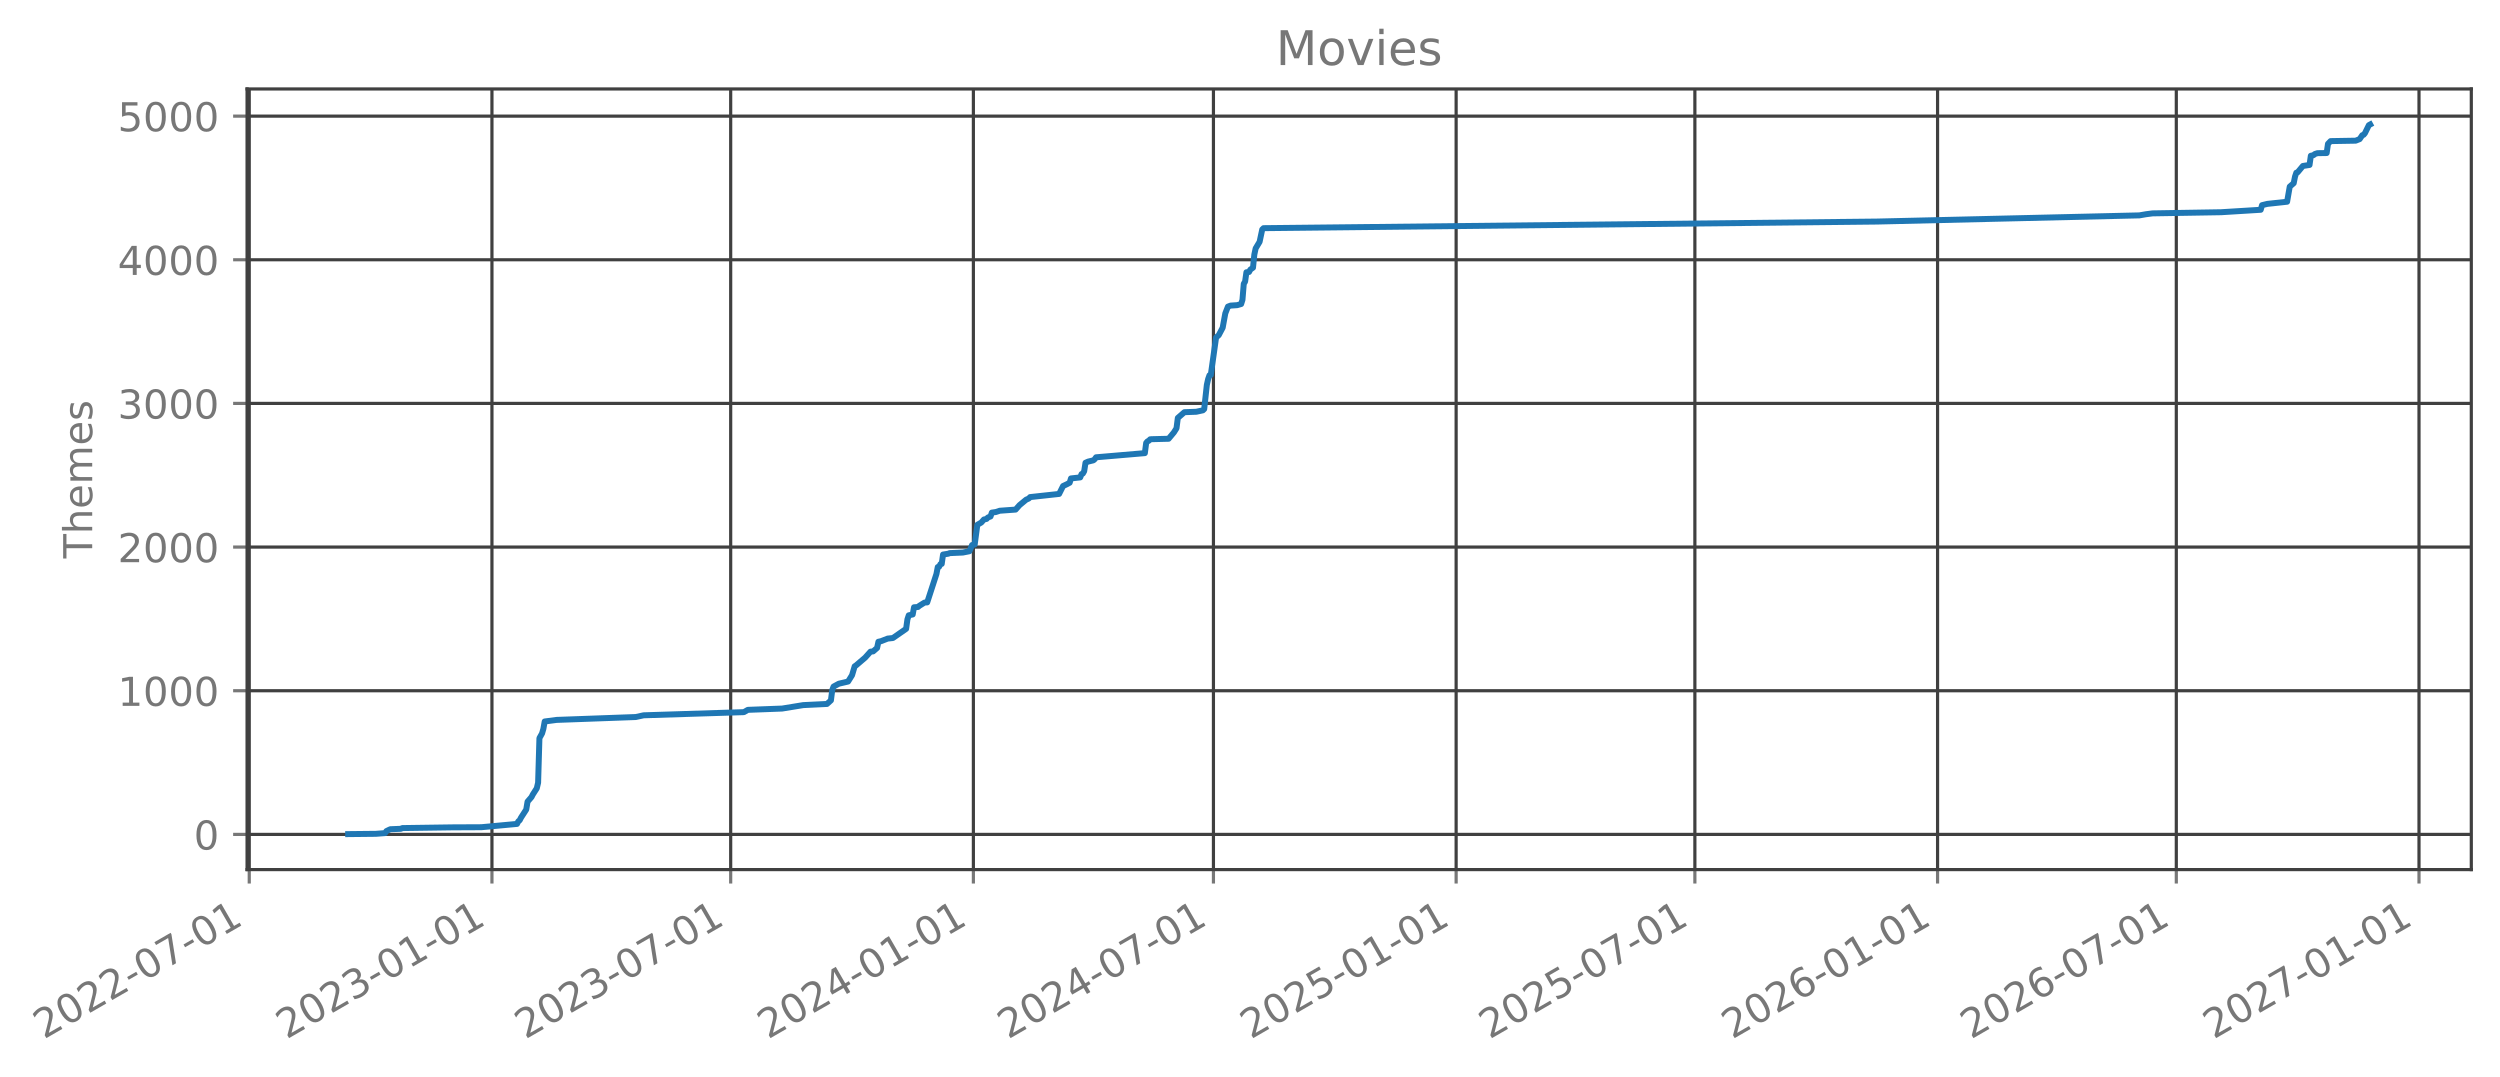
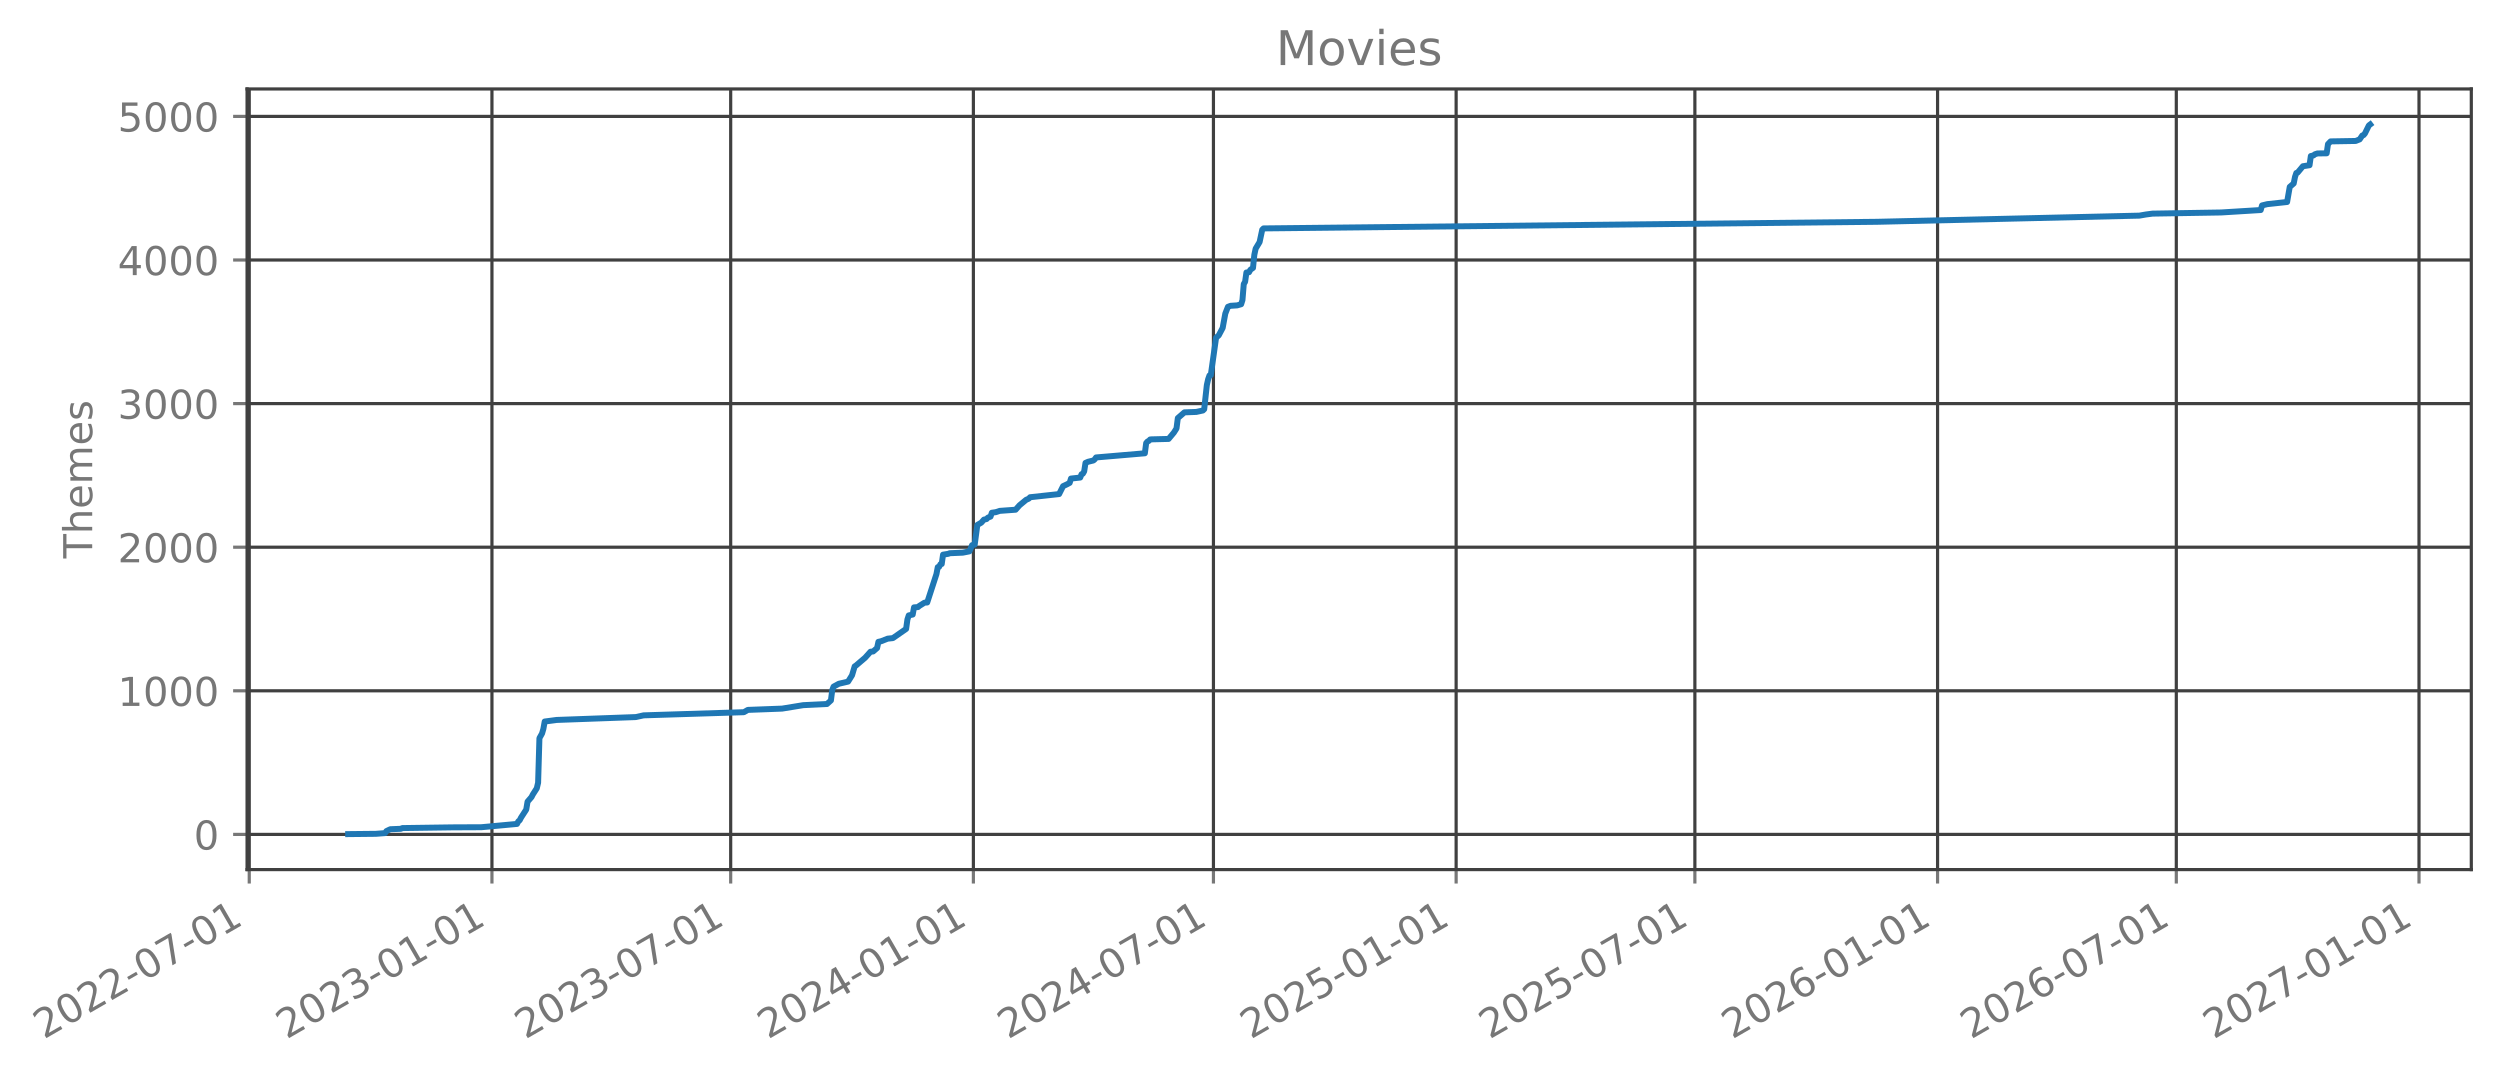
<svg xmlns="http://www.w3.org/2000/svg" xmlns:xlink="http://www.w3.org/1999/xlink" width="627.184pt" height="270.076pt" viewBox="0 0 627.184 270.076" version="1.1">
  <defs>
    <style type="text/css">*{stroke-linejoin: round; stroke-linecap: butt}</style>
  </defs>
  <g id="figure_1">
    <g id="patch_1">
      <path d="M 0 270.076  L 627.184 270.076  L 627.184 -0  L 0 -0  L 0 270.076  z " style="fill: none; opacity: 0" />
    </g>
    <g id="axes_1">
      <g id="patch_2">
        <path d="M 61.984 218.158  L 619.984 218.158  L 619.984 22.318  L 61.984 22.318  L 61.984 218.158  z " style="fill: none; opacity: 0" />
      </g>
      <g id="matplotlib.axis_1">
        <g id="xtick_1">
          <g id="line2d_1">
-             <path d="M 62.53 218.158  L 62.53 22.318  " clip-path="url(#p648a3f45b1)" style="fill: none; stroke: #404040; stroke-width: 0.8; stroke-linecap: square" />
+             <path d="M 62.53 218.158  L 62.53 22.318  " clip-path="url(#pd6e3e6dcdb)" style="fill: none; stroke: #404040; stroke-width: 0.8; stroke-linecap: square" />
          </g>
          <g id="line2d_2">
            <defs>
-               <path id="m72a67cdfcc" d="M 0 0  L 0 3.5  " style="stroke: #777777; stroke-width: 0.8" />
+               <path id="m45cfac398b" d="M 0 0  L 0 3.5  " style="stroke: #777777; stroke-width: 0.8" />
            </defs>
            <g>
-               <use xlink:href="#m72a67cdfcc" x="62.53" y="218.158" style="fill: #777777; stroke: #777777; stroke-width: 0.8" />
+               <use xlink:href="#m45cfac398b" x="62.53" y="218.158" style="fill: #777777; stroke: #777777; stroke-width: 0.8" />
            </g>
          </g>
          <g id="text_1">
            <g style="fill: #777777" transform="translate(10.99883 260.7957) rotate(-30) scale(0.1 -0.1)">
              <defs>
                <path id="DejaVuSans-15" d="M 1228 531  L 3431 531  L 3431 0  L 469 0  L 469 531  Q 828 903 1448 1529  Q 2069 2156 2228 2338  Q 2531 2678 2651 2914  Q 2772 3150 2772 3378  Q 2772 3750 2511 3984  Q 2250 4219 1831 4219  Q 1534 4219 1204 4116  Q 875 4013 500 3803  L 500 4441  Q 881 4594 1212 4672  Q 1544 4750 1819 4750  Q 2544 4750 2975 4387  Q 3406 4025 3406 3419  Q 3406 3131 3298 2873  Q 3191 2616 2906 2266  Q 2828 2175 2409 1742  Q 1991 1309 1228 531  z " transform="scale(0.015625)" />
                <path id="DejaVuSans-13" d="M 2034 4250  Q 1547 4250 1301 3770  Q 1056 3291 1056 2328  Q 1056 1369 1301 889  Q 1547 409 2034 409  Q 2525 409 2770 889  Q 3016 1369 3016 2328  Q 3016 3291 2770 3770  Q 2525 4250 2034 4250  z M 2034 4750  Q 2819 4750 3233 4129  Q 3647 3509 3647 2328  Q 3647 1150 3233 529  Q 2819 -91 2034 -91  Q 1250 -91 836 529  Q 422 1150 422 2328  Q 422 3509 836 4129  Q 1250 4750 2034 4750  z " transform="scale(0.015625)" />
                <path id="DejaVuSans-10" d="M 313 2009  L 1997 2009  L 1997 1497  L 313 1497  L 313 2009  z " transform="scale(0.015625)" />
                <path id="DejaVuSans-1a" d="M 525 4666  L 3525 4666  L 3525 4397  L 1831 0  L 1172 0  L 2766 4134  L 525 4134  L 525 4666  z " transform="scale(0.015625)" />
                <path id="DejaVuSans-14" d="M 794 531  L 1825 531  L 1825 4091  L 703 3866  L 703 4441  L 1819 4666  L 2450 4666  L 2450 531  L 3481 531  L 3481 0  L 794 0  L 794 531  z " transform="scale(0.015625)" />
              </defs>
              <use xlink:href="#DejaVuSans-15" />
              <use xlink:href="#DejaVuSans-13" transform="translate(63.625 0)" />
              <use xlink:href="#DejaVuSans-15" transform="translate(127.25 0)" />
              <use xlink:href="#DejaVuSans-15" transform="translate(190.875 0)" />
              <use xlink:href="#DejaVuSans-10" transform="translate(254.5 0)" />
              <use xlink:href="#DejaVuSans-13" transform="translate(290.5781 0)" />
              <use xlink:href="#DejaVuSans-1a" transform="translate(354.2031 0)" />
              <use xlink:href="#DejaVuSans-10" transform="translate(417.8281 0)" />
              <use xlink:href="#DejaVuSans-13" transform="translate(453.9062 0)" />
              <use xlink:href="#DejaVuSans-14" transform="translate(517.5312 0)" />
            </g>
          </g>
        </g>
        <g id="xtick_2">
          <g id="line2d_3">
-             <path d="M 123.416 218.158  L 123.416 22.318  " clip-path="url(#p648a3f45b1)" style="fill: none; stroke: #404040; stroke-width: 0.8; stroke-linecap: square" />
+             <path d="M 123.416 218.158  L 123.416 22.318  " clip-path="url(#pd6e3e6dcdb)" style="fill: none; stroke: #404040; stroke-width: 0.8; stroke-linecap: square" />
          </g>
          <g id="line2d_4">
            <g>
-               <use xlink:href="#m72a67cdfcc" x="123.416" y="218.158" style="fill: #777777; stroke: #777777; stroke-width: 0.8" />
+               <use xlink:href="#m45cfac398b" x="123.416" y="218.158" style="fill: #777777; stroke: #777777; stroke-width: 0.8" />
            </g>
          </g>
          <g id="text_2">
            <g style="fill: #777777" transform="translate(71.88479 260.7957) rotate(-30) scale(0.1 -0.1)">
              <defs>
                <path id="DejaVuSans-16" d="M 2597 2516  Q 3050 2419 3304 2112  Q 3559 1806 3559 1356  Q 3559 666 3084 287  Q 2609 -91 1734 -91  Q 1441 -91 1130 -33  Q 819 25 488 141  L 488 750  Q 750 597 1062 519  Q 1375 441 1716 441  Q 2309 441 2620 675  Q 2931 909 2931 1356  Q 2931 1769 2642 2001  Q 2353 2234 1838 2234  L 1294 2234  L 1294 2753  L 1863 2753  Q 2328 2753 2575 2939  Q 2822 3125 2822 3475  Q 2822 3834 2567 4026  Q 2313 4219 1838 4219  Q 1578 4219 1281 4162  Q 984 4106 628 3988  L 628 4550  Q 988 4650 1302 4700  Q 1616 4750 1894 4750  Q 2613 4750 3031 4423  Q 3450 4097 3450 3541  Q 3450 3153 3228 2886  Q 3006 2619 2597 2516  z " transform="scale(0.015625)" />
              </defs>
              <use xlink:href="#DejaVuSans-15" />
              <use xlink:href="#DejaVuSans-13" transform="translate(63.625 0)" />
              <use xlink:href="#DejaVuSans-15" transform="translate(127.25 0)" />
              <use xlink:href="#DejaVuSans-16" transform="translate(190.875 0)" />
              <use xlink:href="#DejaVuSans-10" transform="translate(254.5 0)" />
              <use xlink:href="#DejaVuSans-13" transform="translate(290.5781 0)" />
              <use xlink:href="#DejaVuSans-14" transform="translate(354.2031 0)" />
              <use xlink:href="#DejaVuSans-10" transform="translate(417.8281 0)" />
              <use xlink:href="#DejaVuSans-13" transform="translate(453.9062 0)" />
              <use xlink:href="#DejaVuSans-14" transform="translate(517.5312 0)" />
            </g>
          </g>
        </g>
        <g id="xtick_3">
          <g id="line2d_5">
-             <path d="M 183.309 218.158  L 183.309 22.318  " clip-path="url(#p648a3f45b1)" style="fill: none; stroke: #404040; stroke-width: 0.8; stroke-linecap: square" />
+             <path d="M 183.309 218.158  L 183.309 22.318  " clip-path="url(#pd6e3e6dcdb)" style="fill: none; stroke: #404040; stroke-width: 0.8; stroke-linecap: square" />
          </g>
          <g id="line2d_6">
            <g>
-               <use xlink:href="#m72a67cdfcc" x="183.309" y="218.158" style="fill: #777777; stroke: #777777; stroke-width: 0.8" />
+               <use xlink:href="#m45cfac398b" x="183.309" y="218.158" style="fill: #777777; stroke: #777777; stroke-width: 0.8" />
            </g>
          </g>
          <g id="text_3">
            <g style="fill: #777777" transform="translate(131.778 260.7957) rotate(-30) scale(0.1 -0.1)">
              <use xlink:href="#DejaVuSans-15" />
              <use xlink:href="#DejaVuSans-13" transform="translate(63.625 0)" />
              <use xlink:href="#DejaVuSans-15" transform="translate(127.25 0)" />
              <use xlink:href="#DejaVuSans-16" transform="translate(190.875 0)" />
              <use xlink:href="#DejaVuSans-10" transform="translate(254.5 0)" />
              <use xlink:href="#DejaVuSans-13" transform="translate(290.5781 0)" />
              <use xlink:href="#DejaVuSans-1a" transform="translate(354.2031 0)" />
              <use xlink:href="#DejaVuSans-10" transform="translate(417.8281 0)" />
              <use xlink:href="#DejaVuSans-13" transform="translate(453.9062 0)" />
              <use xlink:href="#DejaVuSans-14" transform="translate(517.5312 0)" />
            </g>
          </g>
        </g>
        <g id="xtick_4">
          <g id="line2d_7">
-             <path d="M 244.195 218.158  L 244.195 22.318  " clip-path="url(#p648a3f45b1)" style="fill: none; stroke: #404040; stroke-width: 0.8; stroke-linecap: square" />
+             <path d="M 244.195 218.158  L 244.195 22.318  " clip-path="url(#pd6e3e6dcdb)" style="fill: none; stroke: #404040; stroke-width: 0.8; stroke-linecap: square" />
          </g>
          <g id="line2d_8">
            <g>
-               <use xlink:href="#m72a67cdfcc" x="244.195" y="218.158" style="fill: #777777; stroke: #777777; stroke-width: 0.8" />
+               <use xlink:href="#m45cfac398b" x="244.195" y="218.158" style="fill: #777777; stroke: #777777; stroke-width: 0.8" />
            </g>
          </g>
          <g id="text_4">
            <g style="fill: #777777" transform="translate(192.664 260.7957) rotate(-30) scale(0.1 -0.1)">
              <defs>
                <path id="DejaVuSans-17" d="M 2419 4116  L 825 1625  L 2419 1625  L 2419 4116  z M 2253 4666  L 3047 4666  L 3047 1625  L 3713 1625  L 3713 1100  L 3047 1100  L 3047 0  L 2419 0  L 2419 1100  L 313 1100  L 313 1709  L 2253 4666  z " transform="scale(0.015625)" />
              </defs>
              <use xlink:href="#DejaVuSans-15" />
              <use xlink:href="#DejaVuSans-13" transform="translate(63.625 0)" />
              <use xlink:href="#DejaVuSans-15" transform="translate(127.25 0)" />
              <use xlink:href="#DejaVuSans-17" transform="translate(190.875 0)" />
              <use xlink:href="#DejaVuSans-10" transform="translate(254.5 0)" />
              <use xlink:href="#DejaVuSans-13" transform="translate(290.5781 0)" />
              <use xlink:href="#DejaVuSans-14" transform="translate(354.2031 0)" />
              <use xlink:href="#DejaVuSans-10" transform="translate(417.8281 0)" />
              <use xlink:href="#DejaVuSans-13" transform="translate(453.9062 0)" />
              <use xlink:href="#DejaVuSans-14" transform="translate(517.5312 0)" />
            </g>
          </g>
        </g>
        <g id="xtick_5">
          <g id="line2d_9">
-             <path d="M 304.419 218.158  L 304.419 22.318  " clip-path="url(#p648a3f45b1)" style="fill: none; stroke: #404040; stroke-width: 0.8; stroke-linecap: square" />
+             <path d="M 304.419 218.158  L 304.419 22.318  " clip-path="url(#pd6e3e6dcdb)" style="fill: none; stroke: #404040; stroke-width: 0.8; stroke-linecap: square" />
          </g>
          <g id="line2d_10">
            <g>
-               <use xlink:href="#m72a67cdfcc" x="304.419" y="218.158" style="fill: #777777; stroke: #777777; stroke-width: 0.8" />
+               <use xlink:href="#m45cfac398b" x="304.419" y="218.158" style="fill: #777777; stroke: #777777; stroke-width: 0.8" />
            </g>
          </g>
          <g id="text_5">
            <g style="fill: #777777" transform="translate(252.8882 260.7957) rotate(-30) scale(0.1 -0.1)">
              <use xlink:href="#DejaVuSans-15" />
              <use xlink:href="#DejaVuSans-13" transform="translate(63.625 0)" />
              <use xlink:href="#DejaVuSans-15" transform="translate(127.25 0)" />
              <use xlink:href="#DejaVuSans-17" transform="translate(190.875 0)" />
              <use xlink:href="#DejaVuSans-10" transform="translate(254.5 0)" />
              <use xlink:href="#DejaVuSans-13" transform="translate(290.5781 0)" />
              <use xlink:href="#DejaVuSans-1a" transform="translate(354.2031 0)" />
              <use xlink:href="#DejaVuSans-10" transform="translate(417.8281 0)" />
              <use xlink:href="#DejaVuSans-13" transform="translate(453.9062 0)" />
              <use xlink:href="#DejaVuSans-14" transform="translate(517.5312 0)" />
            </g>
          </g>
        </g>
        <g id="xtick_6">
          <g id="line2d_11">
-             <path d="M 365.305 218.158  L 365.305 22.318  " clip-path="url(#p648a3f45b1)" style="fill: none; stroke: #404040; stroke-width: 0.8; stroke-linecap: square" />
+             <path d="M 365.305 218.158  L 365.305 22.318  " clip-path="url(#pd6e3e6dcdb)" style="fill: none; stroke: #404040; stroke-width: 0.8; stroke-linecap: square" />
          </g>
          <g id="line2d_12">
            <g>
-               <use xlink:href="#m72a67cdfcc" x="365.305" y="218.158" style="fill: #777777; stroke: #777777; stroke-width: 0.8" />
+               <use xlink:href="#m45cfac398b" x="365.305" y="218.158" style="fill: #777777; stroke: #777777; stroke-width: 0.8" />
            </g>
          </g>
          <g id="text_6">
            <g style="fill: #777777" transform="translate(313.7741 260.7957) rotate(-30) scale(0.1 -0.1)">
              <defs>
                <path id="DejaVuSans-18" d="M 691 4666  L 3169 4666  L 3169 4134  L 1269 4134  L 1269 2991  Q 1406 3038 1543 3061  Q 1681 3084 1819 3084  Q 2600 3084 3056 2656  Q 3513 2228 3513 1497  Q 3513 744 3044 326  Q 2575 -91 1722 -91  Q 1428 -91 1123 -41  Q 819 9 494 109  L 494 744  Q 775 591 1075 516  Q 1375 441 1709 441  Q 2250 441 2565 725  Q 2881 1009 2881 1497  Q 2881 1984 2565 2268  Q 2250 2553 1709 2553  Q 1456 2553 1204 2497  Q 953 2441 691 2322  L 691 4666  z " transform="scale(0.015625)" />
              </defs>
              <use xlink:href="#DejaVuSans-15" />
              <use xlink:href="#DejaVuSans-13" transform="translate(63.625 0)" />
              <use xlink:href="#DejaVuSans-15" transform="translate(127.25 0)" />
              <use xlink:href="#DejaVuSans-18" transform="translate(190.875 0)" />
              <use xlink:href="#DejaVuSans-10" transform="translate(254.5 0)" />
              <use xlink:href="#DejaVuSans-13" transform="translate(290.5781 0)" />
              <use xlink:href="#DejaVuSans-14" transform="translate(354.2031 0)" />
              <use xlink:href="#DejaVuSans-10" transform="translate(417.8281 0)" />
              <use xlink:href="#DejaVuSans-13" transform="translate(453.9062 0)" />
              <use xlink:href="#DejaVuSans-14" transform="translate(517.5312 0)" />
            </g>
          </g>
        </g>
        <g id="xtick_7">
          <g id="line2d_13">
-             <path d="M 425.198 218.158  L 425.198 22.318  " clip-path="url(#p648a3f45b1)" style="fill: none; stroke: #404040; stroke-width: 0.8; stroke-linecap: square" />
+             <path d="M 425.198 218.158  L 425.198 22.318  " clip-path="url(#pd6e3e6dcdb)" style="fill: none; stroke: #404040; stroke-width: 0.8; stroke-linecap: square" />
          </g>
          <g id="line2d_14">
            <g>
-               <use xlink:href="#m72a67cdfcc" x="425.198" y="218.158" style="fill: #777777; stroke: #777777; stroke-width: 0.8" />
+               <use xlink:href="#m45cfac398b" x="425.198" y="218.158" style="fill: #777777; stroke: #777777; stroke-width: 0.8" />
            </g>
          </g>
          <g id="text_7">
            <g style="fill: #777777" transform="translate(373.6674 260.7957) rotate(-30) scale(0.1 -0.1)">
              <use xlink:href="#DejaVuSans-15" />
              <use xlink:href="#DejaVuSans-13" transform="translate(63.625 0)" />
              <use xlink:href="#DejaVuSans-15" transform="translate(127.25 0)" />
              <use xlink:href="#DejaVuSans-18" transform="translate(190.875 0)" />
              <use xlink:href="#DejaVuSans-10" transform="translate(254.5 0)" />
              <use xlink:href="#DejaVuSans-13" transform="translate(290.5781 0)" />
              <use xlink:href="#DejaVuSans-1a" transform="translate(354.2031 0)" />
              <use xlink:href="#DejaVuSans-10" transform="translate(417.8281 0)" />
              <use xlink:href="#DejaVuSans-13" transform="translate(453.9062 0)" />
              <use xlink:href="#DejaVuSans-14" transform="translate(517.5312 0)" />
            </g>
          </g>
        </g>
        <g id="xtick_8">
          <g id="line2d_15">
-             <path d="M 486.084 218.158  L 486.084 22.318  " clip-path="url(#p648a3f45b1)" style="fill: none; stroke: #404040; stroke-width: 0.8; stroke-linecap: square" />
+             <path d="M 486.084 218.158  L 486.084 22.318  " clip-path="url(#pd6e3e6dcdb)" style="fill: none; stroke: #404040; stroke-width: 0.8; stroke-linecap: square" />
          </g>
          <g id="line2d_16">
            <g>
-               <use xlink:href="#m72a67cdfcc" x="486.084" y="218.158" style="fill: #777777; stroke: #777777; stroke-width: 0.8" />
+               <use xlink:href="#m45cfac398b" x="486.084" y="218.158" style="fill: #777777; stroke: #777777; stroke-width: 0.8" />
            </g>
          </g>
          <g id="text_8">
            <g style="fill: #777777" transform="translate(434.5534 260.7957) rotate(-30) scale(0.1 -0.1)">
              <defs>
                <path id="DejaVuSans-19" d="M 2113 2584  Q 1688 2584 1439 2293  Q 1191 2003 1191 1497  Q 1191 994 1439 701  Q 1688 409 2113 409  Q 2538 409 2786 701  Q 3034 994 3034 1497  Q 3034 2003 2786 2293  Q 2538 2584 2113 2584  z M 3366 4563  L 3366 3988  Q 3128 4100 2886 4159  Q 2644 4219 2406 4219  Q 1781 4219 1451 3797  Q 1122 3375 1075 2522  Q 1259 2794 1537 2939  Q 1816 3084 2150 3084  Q 2853 3084 3261 2657  Q 3669 2231 3669 1497  Q 3669 778 3244 343  Q 2819 -91 2113 -91  Q 1303 -91 875 529  Q 447 1150 447 2328  Q 447 3434 972 4092  Q 1497 4750 2381 4750  Q 2619 4750 2861 4703  Q 3103 4656 3366 4563  z " transform="scale(0.015625)" />
              </defs>
              <use xlink:href="#DejaVuSans-15" />
              <use xlink:href="#DejaVuSans-13" transform="translate(63.625 0)" />
              <use xlink:href="#DejaVuSans-15" transform="translate(127.25 0)" />
              <use xlink:href="#DejaVuSans-19" transform="translate(190.875 0)" />
              <use xlink:href="#DejaVuSans-10" transform="translate(254.5 0)" />
              <use xlink:href="#DejaVuSans-13" transform="translate(290.5781 0)" />
              <use xlink:href="#DejaVuSans-14" transform="translate(354.2031 0)" />
              <use xlink:href="#DejaVuSans-10" transform="translate(417.8281 0)" />
              <use xlink:href="#DejaVuSans-13" transform="translate(453.9062 0)" />
              <use xlink:href="#DejaVuSans-14" transform="translate(517.5312 0)" />
            </g>
          </g>
        </g>
        <g id="xtick_9">
          <g id="line2d_17">
-             <path d="M 545.977 218.158  L 545.977 22.318  " clip-path="url(#p648a3f45b1)" style="fill: none; stroke: #404040; stroke-width: 0.8; stroke-linecap: square" />
+             <path d="M 545.977 218.158  L 545.977 22.318  " clip-path="url(#pd6e3e6dcdb)" style="fill: none; stroke: #404040; stroke-width: 0.8; stroke-linecap: square" />
          </g>
          <g id="line2d_18">
            <g>
-               <use xlink:href="#m72a67cdfcc" x="545.977" y="218.158" style="fill: #777777; stroke: #777777; stroke-width: 0.8" />
+               <use xlink:href="#m45cfac398b" x="545.977" y="218.158" style="fill: #777777; stroke: #777777; stroke-width: 0.8" />
            </g>
          </g>
          <g id="text_9">
            <g style="fill: #777777" transform="translate(494.4466 260.7957) rotate(-30) scale(0.1 -0.1)">
              <use xlink:href="#DejaVuSans-15" />
              <use xlink:href="#DejaVuSans-13" transform="translate(63.625 0)" />
              <use xlink:href="#DejaVuSans-15" transform="translate(127.25 0)" />
              <use xlink:href="#DejaVuSans-19" transform="translate(190.875 0)" />
              <use xlink:href="#DejaVuSans-10" transform="translate(254.5 0)" />
              <use xlink:href="#DejaVuSans-13" transform="translate(290.5781 0)" />
              <use xlink:href="#DejaVuSans-1a" transform="translate(354.2031 0)" />
              <use xlink:href="#DejaVuSans-10" transform="translate(417.8281 0)" />
              <use xlink:href="#DejaVuSans-13" transform="translate(453.9062 0)" />
              <use xlink:href="#DejaVuSans-14" transform="translate(517.5312 0)" />
            </g>
          </g>
        </g>
        <g id="xtick_10">
          <g id="line2d_19">
-             <path d="M 606.863 218.158  L 606.863 22.318  " clip-path="url(#p648a3f45b1)" style="fill: none; stroke: #404040; stroke-width: 0.8; stroke-linecap: square" />
+             <path d="M 606.863 218.158  L 606.863 22.318  " clip-path="url(#pd6e3e6dcdb)" style="fill: none; stroke: #404040; stroke-width: 0.8; stroke-linecap: square" />
          </g>
          <g id="line2d_20">
            <g>
-               <use xlink:href="#m72a67cdfcc" x="606.863" y="218.158" style="fill: #777777; stroke: #777777; stroke-width: 0.8" />
+               <use xlink:href="#m45cfac398b" x="606.863" y="218.158" style="fill: #777777; stroke: #777777; stroke-width: 0.8" />
            </g>
          </g>
          <g id="text_10">
            <g style="fill: #777777" transform="translate(555.3326 260.7957) rotate(-30) scale(0.1 -0.1)">
              <use xlink:href="#DejaVuSans-15" />
              <use xlink:href="#DejaVuSans-13" transform="translate(63.625 0)" />
              <use xlink:href="#DejaVuSans-15" transform="translate(127.25 0)" />
              <use xlink:href="#DejaVuSans-1a" transform="translate(190.875 0)" />
              <use xlink:href="#DejaVuSans-10" transform="translate(254.5 0)" />
              <use xlink:href="#DejaVuSans-13" transform="translate(290.5781 0)" />
              <use xlink:href="#DejaVuSans-14" transform="translate(354.2031 0)" />
              <use xlink:href="#DejaVuSans-10" transform="translate(417.8281 0)" />
              <use xlink:href="#DejaVuSans-13" transform="translate(453.9062 0)" />
              <use xlink:href="#DejaVuSans-14" transform="translate(517.5312 0)" />
            </g>
          </g>
        </g>
      </g>
      <g id="matplotlib.axis_2">
        <g id="ytick_1">
          <g id="line2d_21">
-             <path d="M 61.984 209.328  L 619.984 209.328  " clip-path="url(#p648a3f45b1)" style="fill: none; stroke: #404040; stroke-width: 0.8; stroke-linecap: square" />
+             <path d="M 61.984 209.328  L 619.984 209.328  " clip-path="url(#pd6e3e6dcdb)" style="fill: none; stroke: #404040; stroke-width: 0.8; stroke-linecap: square" />
          </g>
          <g id="line2d_22">
            <defs>
-               <path id="m5ebd4d6bb7" d="M 0 0  L -3.5 0  " style="stroke: #777777; stroke-width: 0.8" />
+               <path id="m9f702cf182" d="M 0 0  L -3.5 0  " style="stroke: #777777; stroke-width: 0.8" />
            </defs>
            <g>
-               <use xlink:href="#m5ebd4d6bb7" x="61.984" y="209.328" style="fill: #777777; stroke: #777777; stroke-width: 0.8" />
+               <use xlink:href="#m9f702cf182" x="61.984" y="209.328" style="fill: #777777; stroke: #777777; stroke-width: 0.8" />
            </g>
          </g>
          <g id="text_11">
            <g style="fill: #777777" transform="translate(48.62112 213.1272) scale(0.1 -0.1)">
              <use xlink:href="#DejaVuSans-13" />
            </g>
          </g>
        </g>
        <g id="ytick_2">
          <g id="line2d_23">
-             <path d="M 61.984 173.289  L 619.984 173.289  " clip-path="url(#p648a3f45b1)" style="fill: none; stroke: #404040; stroke-width: 0.8; stroke-linecap: square" />
+             <path d="M 61.984 173.303  L 619.984 173.303  " clip-path="url(#pd6e3e6dcdb)" style="fill: none; stroke: #404040; stroke-width: 0.8; stroke-linecap: square" />
          </g>
          <g id="line2d_24">
            <g>
-               <use xlink:href="#m5ebd4d6bb7" x="61.984" y="173.289" style="fill: #777777; stroke: #777777; stroke-width: 0.8" />
+               <use xlink:href="#m9f702cf182" x="61.984" y="173.303" style="fill: #777777; stroke: #777777; stroke-width: 0.8" />
            </g>
          </g>
          <g id="text_12">
-             <g style="fill: #777777" transform="translate(29.53362 177.0875) scale(0.1 -0.1)">
+             <g style="fill: #777777" transform="translate(29.53362 177.102) scale(0.1 -0.1)">
              <use xlink:href="#DejaVuSans-14" />
              <use xlink:href="#DejaVuSans-13" transform="translate(63.625 0)" />
              <use xlink:href="#DejaVuSans-13" transform="translate(127.25 0)" />
              <use xlink:href="#DejaVuSans-13" transform="translate(190.875 0)" />
            </g>
          </g>
        </g>
        <g id="ytick_3">
          <g id="line2d_25">
-             <path d="M 61.984 137.249  L 619.984 137.249  " clip-path="url(#p648a3f45b1)" style="fill: none; stroke: #404040; stroke-width: 0.8; stroke-linecap: square" />
+             <path d="M 61.984 137.278  L 619.984 137.278  " clip-path="url(#pd6e3e6dcdb)" style="fill: none; stroke: #404040; stroke-width: 0.8; stroke-linecap: square" />
          </g>
          <g id="line2d_26">
            <g>
-               <use xlink:href="#m5ebd4d6bb7" x="61.984" y="137.249" style="fill: #777777; stroke: #777777; stroke-width: 0.8" />
+               <use xlink:href="#m9f702cf182" x="61.984" y="137.278" style="fill: #777777; stroke: #777777; stroke-width: 0.8" />
            </g>
          </g>
          <g id="text_13">
-             <g style="fill: #777777" transform="translate(29.53362 141.0477) scale(0.1 -0.1)">
+             <g style="fill: #777777" transform="translate(29.53362 141.0769) scale(0.1 -0.1)">
              <use xlink:href="#DejaVuSans-15" />
              <use xlink:href="#DejaVuSans-13" transform="translate(63.625 0)" />
              <use xlink:href="#DejaVuSans-13" transform="translate(127.25 0)" />
              <use xlink:href="#DejaVuSans-13" transform="translate(190.875 0)" />
            </g>
          </g>
        </g>
        <g id="ytick_4">
          <g id="line2d_27">
-             <path d="M 61.984 101.209  L 619.984 101.209  " clip-path="url(#p648a3f45b1)" style="fill: none; stroke: #404040; stroke-width: 0.8; stroke-linecap: square" />
+             <path d="M 61.984 101.253  L 619.984 101.253  " clip-path="url(#pd6e3e6dcdb)" style="fill: none; stroke: #404040; stroke-width: 0.8; stroke-linecap: square" />
          </g>
          <g id="line2d_28">
            <g>
-               <use xlink:href="#m5ebd4d6bb7" x="61.984" y="101.209" style="fill: #777777; stroke: #777777; stroke-width: 0.8" />
+               <use xlink:href="#m9f702cf182" x="61.984" y="101.253" style="fill: #777777; stroke: #777777; stroke-width: 0.8" />
            </g>
          </g>
          <g id="text_14">
-             <g style="fill: #777777" transform="translate(29.53362 105.008) scale(0.1 -0.1)">
+             <g style="fill: #777777" transform="translate(29.53362 105.0517) scale(0.1 -0.1)">
              <use xlink:href="#DejaVuSans-16" />
              <use xlink:href="#DejaVuSans-13" transform="translate(63.625 0)" />
              <use xlink:href="#DejaVuSans-13" transform="translate(127.25 0)" />
              <use xlink:href="#DejaVuSans-13" transform="translate(190.875 0)" />
            </g>
          </g>
        </g>
        <g id="ytick_5">
          <g id="line2d_29">
-             <path d="M 61.984 65.169  L 619.984 65.169  " clip-path="url(#p648a3f45b1)" style="fill: none; stroke: #404040; stroke-width: 0.8; stroke-linecap: square" />
+             <path d="M 61.984 65.228  L 619.984 65.228  " clip-path="url(#pd6e3e6dcdb)" style="fill: none; stroke: #404040; stroke-width: 0.8; stroke-linecap: square" />
          </g>
          <g id="line2d_30">
            <g>
-               <use xlink:href="#m5ebd4d6bb7" x="61.984" y="65.169" style="fill: #777777; stroke: #777777; stroke-width: 0.8" />
+               <use xlink:href="#m9f702cf182" x="61.984" y="65.228" style="fill: #777777; stroke: #777777; stroke-width: 0.8" />
            </g>
          </g>
          <g id="text_15">
-             <g style="fill: #777777" transform="translate(29.53362 68.96822) scale(0.1 -0.1)">
+             <g style="fill: #777777" transform="translate(29.53362 69.02653) scale(0.1 -0.1)">
              <use xlink:href="#DejaVuSans-17" />
              <use xlink:href="#DejaVuSans-13" transform="translate(63.625 0)" />
              <use xlink:href="#DejaVuSans-13" transform="translate(127.25 0)" />
              <use xlink:href="#DejaVuSans-13" transform="translate(190.875 0)" />
            </g>
          </g>
        </g>
        <g id="ytick_6">
          <g id="line2d_31">
-             <path d="M 61.984 29.13  L 619.984 29.13  " clip-path="url(#p648a3f45b1)" style="fill: none; stroke: #404040; stroke-width: 0.8; stroke-linecap: square" />
+             <path d="M 61.984 29.203  L 619.984 29.203  " clip-path="url(#pd6e3e6dcdb)" style="fill: none; stroke: #404040; stroke-width: 0.8; stroke-linecap: square" />
          </g>
          <g id="line2d_32">
            <g>
-               <use xlink:href="#m5ebd4d6bb7" x="61.984" y="29.13" style="fill: #777777; stroke: #777777; stroke-width: 0.8" />
+               <use xlink:href="#m9f702cf182" x="61.984" y="29.203" style="fill: #777777; stroke: #777777; stroke-width: 0.8" />
            </g>
          </g>
          <g id="text_16">
-             <g style="fill: #777777" transform="translate(29.53362 32.92847) scale(0.1 -0.1)">
+             <g style="fill: #777777" transform="translate(29.53362 33.00136) scale(0.1 -0.1)">
              <use xlink:href="#DejaVuSans-18" />
              <use xlink:href="#DejaVuSans-13" transform="translate(63.625 0)" />
              <use xlink:href="#DejaVuSans-13" transform="translate(127.25 0)" />
              <use xlink:href="#DejaVuSans-13" transform="translate(190.875 0)" />
            </g>
          </g>
        </g>
        <g id="text_17">
          <g style="fill: #777777" transform="translate(23.13128 140.0889) rotate(-90) scale(0.1 -0.1)">
            <defs>
              <path id="DejaVuSans-37" d="M -19 4666  L 3928 4666  L 3928 4134  L 2272 4134  L 2272 0  L 1638 0  L 1638 4134  L -19 4134  L -19 4666  z " transform="scale(0.015625)" />
              <path id="DejaVuSans-4b" d="M 3513 2113  L 3513 0  L 2938 0  L 2938 2094  Q 2938 2591 2744 2837  Q 2550 3084 2163 3084  Q 1697 3084 1428 2787  Q 1159 2491 1159 1978  L 1159 0  L 581 0  L 581 4863  L 1159 4863  L 1159 2956  Q 1366 3272 1645 3428  Q 1925 3584 2291 3584  Q 2894 3584 3203 3211  Q 3513 2838 3513 2113  z " transform="scale(0.015625)" />
              <path id="DejaVuSans-48" d="M 3597 1894  L 3597 1613  L 953 1613  Q 991 1019 1311 708  Q 1631 397 2203 397  Q 2534 397 2845 478  Q 3156 559 3463 722  L 3463 178  Q 3153 47 2828 -22  Q 2503 -91 2169 -91  Q 1331 -91 842 396  Q 353 884 353 1716  Q 353 2575 817 3079  Q 1281 3584 2069 3584  Q 2775 3584 3186 3129  Q 3597 2675 3597 1894  z M 3022 2063  Q 3016 2534 2758 2815  Q 2500 3097 2075 3097  Q 1594 3097 1305 2825  Q 1016 2553 972 2059  L 3022 2063  z " transform="scale(0.015625)" />
              <path id="DejaVuSans-50" d="M 3328 2828  Q 3544 3216 3844 3400  Q 4144 3584 4550 3584  Q 5097 3584 5394 3201  Q 5691 2819 5691 2113  L 5691 0  L 5113 0  L 5113 2094  Q 5113 2597 4934 2840  Q 4756 3084 4391 3084  Q 3944 3084 3684 2787  Q 3425 2491 3425 1978  L 3425 0  L 2847 0  L 2847 2094  Q 2847 2600 2669 2842  Q 2491 3084 2119 3084  Q 1678 3084 1418 2786  Q 1159 2488 1159 1978  L 1159 0  L 581 0  L 581 3500  L 1159 3500  L 1159 2956  Q 1356 3278 1631 3431  Q 1906 3584 2284 3584  Q 2666 3584 2933 3390  Q 3200 3197 3328 2828  z " transform="scale(0.015625)" />
              <path id="DejaVuSans-56" d="M 2834 3397  L 2834 2853  Q 2591 2978 2328 3040  Q 2066 3103 1784 3103  Q 1356 3103 1142 2972  Q 928 2841 928 2578  Q 928 2378 1081 2264  Q 1234 2150 1697 2047  L 1894 2003  Q 2506 1872 2764 1633  Q 3022 1394 3022 966  Q 3022 478 2636 193  Q 2250 -91 1575 -91  Q 1294 -91 989 -36  Q 684 19 347 128  L 347 722  Q 666 556 975 473  Q 1284 391 1588 391  Q 1994 391 2212 530  Q 2431 669 2431 922  Q 2431 1156 2273 1281  Q 2116 1406 1581 1522  L 1381 1569  Q 847 1681 609 1914  Q 372 2147 372 2553  Q 372 3047 722 3315  Q 1072 3584 1716 3584  Q 2034 3584 2315 3537  Q 2597 3491 2834 3397  z " transform="scale(0.015625)" />
            </defs>
            <use xlink:href="#DejaVuSans-37" />
            <use xlink:href="#DejaVuSans-4b" transform="translate(61.07812 0)" />
            <use xlink:href="#DejaVuSans-48" transform="translate(124.4531 0)" />
            <use xlink:href="#DejaVuSans-50" transform="translate(185.9844 0)" />
            <use xlink:href="#DejaVuSans-48" transform="translate(283.3906 0)" />
            <use xlink:href="#DejaVuSans-56" transform="translate(344.9219 0)" />
          </g>
        </g>
      </g>
      <g id="line2d_33">
-         <path d="M 87.347 209.256  L 94.296 209.184  L 96.613 209.004  L 96.943 208.499  L 97.605 208.175  L 97.936 208.031  L 100.583 207.923  L 100.914 207.743  L 113.489 207.562  L 120.768 207.526  L 129.703 206.697  L 130.034 206.049  L 130.365 205.796  L 130.695 205.148  L 132.019 203.094  L 132.35 201.111  L 133.343 199.958  L 133.674 199.309  L 134.666 197.76  L 134.997 196.354  L 135.328 185.182  L 135.99 183.992  L 136.321 182.839  L 136.652 181.001  L 139.63 180.605  L 159.484 179.884  L 161.469 179.451  L 186.618 178.659  L 187.611 178.082  L 196.214 177.758  L 201.508 176.893  L 207.465 176.604  L 208.457 175.703  L 208.788 173.108  L 209.119 172.243  L 210.443 171.523  L 212.759 170.982  L 213.752 169.396  L 214.414 167.162  L 214.745 166.946  L 217.061 164.963  L 218.384 163.486  L 219.046 163.414  L 220.039 162.549  L 220.37 160.999  L 221.032 160.855  L 222.686 160.206  L 224.01 160.062  L 227.319 157.756  L 227.65 155.377  L 227.981 154.368  L 228.973 154.152  L 229.304 152.35  L 230.297 152.277  L 230.628 151.989  L 231.951 151.16  L 232.613 151.124  L 234.93 143.988  L 235.26 142.258  L 235.591 142.186  L 235.922 141.538  L 236.253 141.466  L 236.584 139.123  L 237.908 138.907  L 238.239 138.763  L 241.548 138.618  L 243.202 138.294  L 243.864 136.744  L 244.526 136.6  L 245.187 131.663  L 246.18 131.086  L 246.842 130.329  L 247.504 130.185  L 247.835 129.825  L 248.497 129.572  L 248.827 128.599  L 249.82 128.455  L 250.813 128.131  L 254.784 127.843  L 255.776 126.725  L 257.431 125.356  L 258.093 125.067  L 258.424 124.707  L 265.703 123.914  L 266.696 121.932  L 267.689 121.463  L 268.351 121.103  L 268.682 120.022  L 270.998 119.77  L 271.329 118.941  L 271.66 118.797  L 271.991 118.22  L 272.321 116.094  L 272.983 115.805  L 274.307 115.481  L 274.638 115.193  L 274.969 114.724  L 287.212 113.679  L 287.543 111.12  L 287.874 110.724  L 288.205 110.579  L 288.536 110.219  L 288.867 110.183  L 293.168 110.075  L 294.492 108.489  L 295.154 107.444  L 295.485 104.849  L 297.139 103.408  L 300.117 103.299  L 301.772 102.939  L 302.103 102.615  L 302.764 96.56  L 303.095 95.082  L 303.426 94.145  L 303.757 94.073  L 305.081 84.667  L 305.743 84.09  L 306.735 82.216  L 307.397 78.612  L 308.059 76.918  L 308.721 76.666  L 310.375 76.558  L 311.368 76.27  L 311.699 75.224  L 312.03 71.188  L 312.361 70.647  L 312.692 68.305  L 313.353 68.233  L 313.684 67.62  L 314.346 67.152  L 314.677 63.872  L 315.008 62.322  L 316.001 60.664  L 316.662 57.565  L 316.993 57.241  L 470.863 55.583  L 536.712 54.033  L 538.367 53.745  L 540.021 53.529  L 557.228 53.24  L 567.155 52.628  L 567.486 51.474  L 568.81 51.15  L 573.773 50.609  L 574.435 46.825  L 575.428 45.96  L 575.759 44.302  L 576.089 43.329  L 576.42 43.221  L 577.744 41.635  L 579.398 41.383  L 579.729 39.077  L 580.391 38.932  L 580.722 38.644  L 581.384 38.428  L 583.7 38.392  L 584.031 36.085  L 584.693 35.401  L 590.98 35.292  L 591.973 34.896  L 592.635 33.923  L 592.965 33.815  L 593.296 33.418  L 594.289 31.4  L 594.62 31.22  L 594.62 31.22  " clip-path="url(#p648a3f45b1)" style="fill: none; stroke: #1f77b4; stroke-width: 1.5; stroke-linecap: square" />
+         <path d="M 87.347 209.256  L 94.296 209.184  L 96.613 209.004  L 96.943 208.5  L 97.605 208.176  L 97.936 208.031  L 100.583 207.923  L 100.914 207.743  L 113.489 207.563  L 120.768 207.527  L 129.703 206.699  L 130.034 206.05  L 130.365 205.798  L 130.695 205.149  L 132.019 203.096  L 132.35 201.115  L 133.343 199.962  L 133.674 199.313  L 134.666 197.764  L 134.997 196.359  L 135.328 185.191  L 135.99 184.003  L 136.321 182.85  L 136.652 181.013  L 139.63 180.616  L 159.484 179.896  L 161.469 179.463  L 186.618 178.671  L 187.611 178.095  L 196.214 177.77  L 201.508 176.906  L 207.465 176.618  L 208.457 175.717  L 208.788 173.123  L 209.119 172.258  L 210.443 171.538  L 212.759 170.998  L 213.752 169.412  L 214.414 167.179  L 214.745 166.963  L 217.061 164.981  L 218.384 163.504  L 219.046 163.432  L 220.039 162.568  L 220.37 161.019  L 221.032 160.875  L 222.686 160.226  L 224.01 160.082  L 227.319 157.776  L 227.65 155.399  L 227.981 154.39  L 228.973 154.174  L 229.304 152.373  L 230.297 152.301  L 230.628 152.012  L 231.951 151.184  L 232.613 151.148  L 234.93 144.015  L 235.26 142.286  L 235.591 142.213  L 235.922 141.565  L 236.253 141.493  L 236.584 139.151  L 237.908 138.935  L 238.239 138.791  L 241.548 138.647  L 243.202 138.323  L 243.864 136.774  L 244.526 136.63  L 245.187 131.694  L 246.18 131.118  L 246.842 130.361  L 247.504 130.217  L 247.835 129.857  L 248.497 129.605  L 248.827 128.632  L 249.82 128.488  L 250.813 128.164  L 254.784 127.875  L 255.776 126.759  L 257.431 125.39  L 258.093 125.102  L 258.424 124.741  L 265.703 123.949  L 266.696 121.967  L 267.689 121.499  L 268.351 121.139  L 268.682 120.058  L 270.998 119.806  L 271.329 118.977  L 271.66 118.833  L 271.991 118.257  L 272.321 116.131  L 272.983 115.843  L 274.307 115.519  L 274.638 115.231  L 274.969 114.762  L 287.212 113.718  L 287.543 111.16  L 287.874 110.764  L 288.205 110.619  L 288.536 110.259  L 288.867 110.223  L 293.168 110.115  L 294.492 108.53  L 295.154 107.485  L 295.485 104.891  L 297.139 103.45  L 300.117 103.342  L 301.772 102.982  L 302.103 102.658  L 302.764 96.606  L 303.095 95.129  L 303.426 94.192  L 303.757 94.12  L 305.081 84.717  L 305.743 84.141  L 306.735 82.268  L 307.397 78.665  L 308.059 76.972  L 308.721 76.72  L 310.375 76.612  L 311.368 76.323  L 311.699 75.279  L 312.03 71.244  L 312.361 70.704  L 312.692 68.362  L 313.353 68.29  L 313.684 67.677  L 314.346 67.209  L 314.677 63.931  L 315.008 62.382  L 316.001 60.725  L 316.662 57.626  L 316.993 57.302  L 470.863 55.645  L 536.712 54.096  L 538.367 53.808  L 540.021 53.592  L 557.228 53.303  L 567.155 52.691  L 567.486 51.538  L 568.81 51.214  L 573.773 50.674  L 574.435 46.891  L 575.428 46.026  L 575.759 44.369  L 576.089 43.396  L 576.42 43.288  L 577.744 41.703  L 579.398 41.451  L 579.729 39.145  L 580.391 39.001  L 580.722 38.713  L 581.384 38.497  L 583.7 38.461  L 584.031 36.155  L 584.693 35.471  L 590.98 35.363  L 591.973 34.967  L 592.635 33.994  L 592.965 33.886  L 593.296 33.49  L 594.289 31.472  L 594.62 31.22  L 594.62 31.22  " clip-path="url(#pd6e3e6dcdb)" style="fill: none; stroke: #1f77b4; stroke-width: 1.5; stroke-linecap: square" />
      </g>
      <g id="patch_3">
        <path d="M 61.984 218.158  L 61.984 22.318  " style="fill: none; stroke: #404040; stroke-width: 0.8; stroke-linejoin: miter; stroke-linecap: square" />
      </g>
      <g id="patch_4">
        <path d="M 619.984 218.158  L 619.984 22.318  " style="fill: none; stroke: #404040; stroke-width: 0.8; stroke-linejoin: miter; stroke-linecap: square" />
      </g>
      <g id="patch_5">
        <path d="M 61.984 218.158  L 619.984 218.158  " style="fill: none; stroke: #404040; stroke-width: 0.8; stroke-linejoin: miter; stroke-linecap: square" />
      </g>
      <g id="patch_6">
        <path d="M 61.984 22.318  L 619.984 22.318  " style="fill: none; stroke: #404040; stroke-width: 0.8; stroke-linejoin: miter; stroke-linecap: square" />
      </g>
      <g id="text_18">
        <g style="fill: #777777" transform="translate(320.0999 16.31812) scale(0.12 -0.12)">
          <defs>
            <path id="DejaVuSans-30" d="M 628 4666  L 1569 4666  L 2759 1491  L 3956 4666  L 4897 4666  L 4897 0  L 4281 0  L 4281 4097  L 3078 897  L 2444 897  L 1241 4097  L 1241 0  L 628 0  L 628 4666  z " transform="scale(0.015625)" />
            <path id="DejaVuSans-52" d="M 1959 3097  Q 1497 3097 1228 2736  Q 959 2375 959 1747  Q 959 1119 1226 758  Q 1494 397 1959 397  Q 2419 397 2687 759  Q 2956 1122 2956 1747  Q 2956 2369 2687 2733  Q 2419 3097 1959 3097  z M 1959 3584  Q 2709 3584 3137 3096  Q 3566 2609 3566 1747  Q 3566 888 3137 398  Q 2709 -91 1959 -91  Q 1206 -91 779 398  Q 353 888 353 1747  Q 353 2609 779 3096  Q 1206 3584 1959 3584  z " transform="scale(0.015625)" />
            <path id="DejaVuSans-59" d="M 191 3500  L 800 3500  L 1894 563  L 2988 3500  L 3597 3500  L 2284 0  L 1503 0  L 191 3500  z " transform="scale(0.015625)" />
            <path id="DejaVuSans-4c" d="M 603 3500  L 1178 3500  L 1178 0  L 603 0  L 603 3500  z M 603 4863  L 1178 4863  L 1178 4134  L 603 4134  L 603 4863  z " transform="scale(0.015625)" />
          </defs>
          <use xlink:href="#DejaVuSans-30" />
          <use xlink:href="#DejaVuSans-52" transform="translate(86.28125 0)" />
          <use xlink:href="#DejaVuSans-59" transform="translate(147.4688 0)" />
          <use xlink:href="#DejaVuSans-4c" transform="translate(206.6562 0)" />
          <use xlink:href="#DejaVuSans-48" transform="translate(234.4375 0)" />
          <use xlink:href="#DejaVuSans-56" transform="translate(295.9688 0)" />
        </g>
      </g>
    </g>
  </g>
  <defs>
-     <clipPath id="p648a3f45b1">
+     <clipPath id="pd6e3e6dcdb">
      <rect x="61.984" y="22.318" width="558" height="195.84" />
    </clipPath>
  </defs>
</svg>
